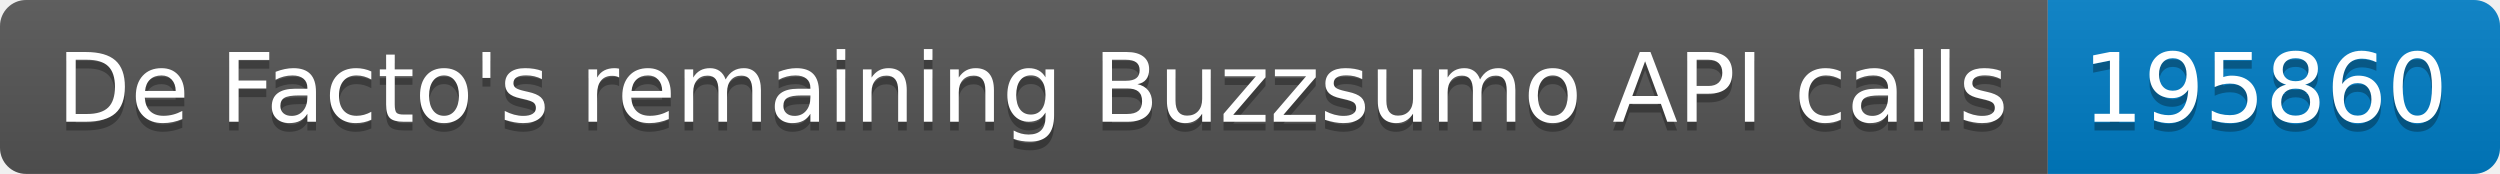
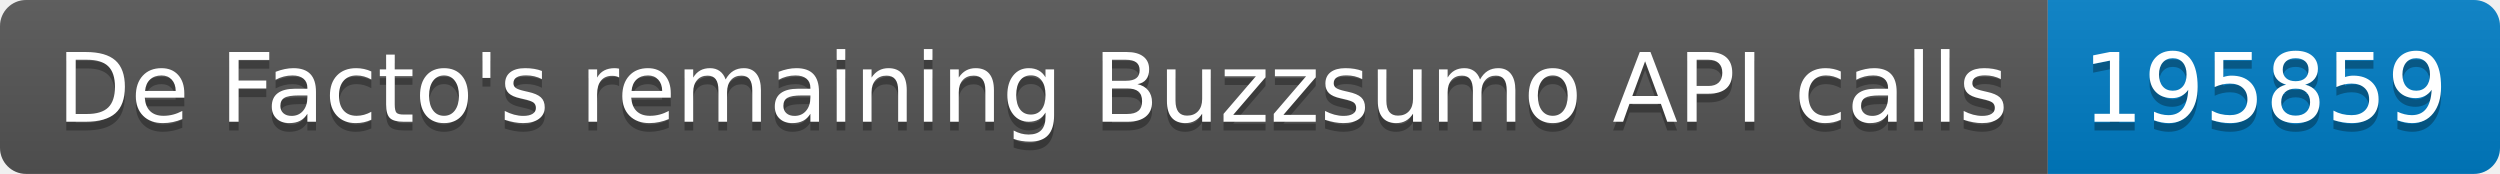
<svg xmlns="http://www.w3.org/2000/svg" width="287.5" height="20">
  <linearGradient id="smooth" x2="0" y2="100%">
    <stop offset="0" stop-color="#bbb" stop-opacity=".1" />
    <stop offset="1" stop-opacity=".1" />
  </linearGradient>
  <clipPath id="round">
    <rect width="287.5" height="20" rx="3" fill="#fff" />
  </clipPath>
  <g clip-path="url(#round)">
    <rect width="235.5" height="20" fill="#555" />
    <rect x="235.5" width="52.0" height="20" fill="#007ec6" />
    <rect width="287.5" height="20" fill="url(#smooth)" />
  </g>
  <g fill="#fff" text-anchor="middle" font-family="DejaVu Sans,Verdana,Geneva,sans-serif" font-size="110">
    <text x="1187.5" y="150" fill="#010101" fill-opacity=".3" transform="scale(0.1)" textLength="2255.0" lengthAdjust="spacing">De Facto's remaining Buzzsumo API calls</text>
    <text x="1187.5" y="140" transform="scale(0.1)" textLength="2255.0" lengthAdjust="spacing">De Facto's remaining Buzzsumo API calls</text>
-     <text x="2605.0" y="150" fill="#010101" fill-opacity=".3" transform="scale(0.1)" textLength="420.0" lengthAdjust="spacing">195860</text>
-     <text x="2605.0" y="140" transform="scale(0.1)" textLength="420.0" lengthAdjust="spacing">195860</text>
+     <text x="2605.0" y="150" fill="#010101" fill-opacity=".3" transform="scale(0.1)" textLength="420.0" lengthAdjust="spacing">195859</text>
+     <text x="2605.0" y="140" transform="scale(0.1)" textLength="420.0" lengthAdjust="spacing">195859</text>
  </g>
</svg>
